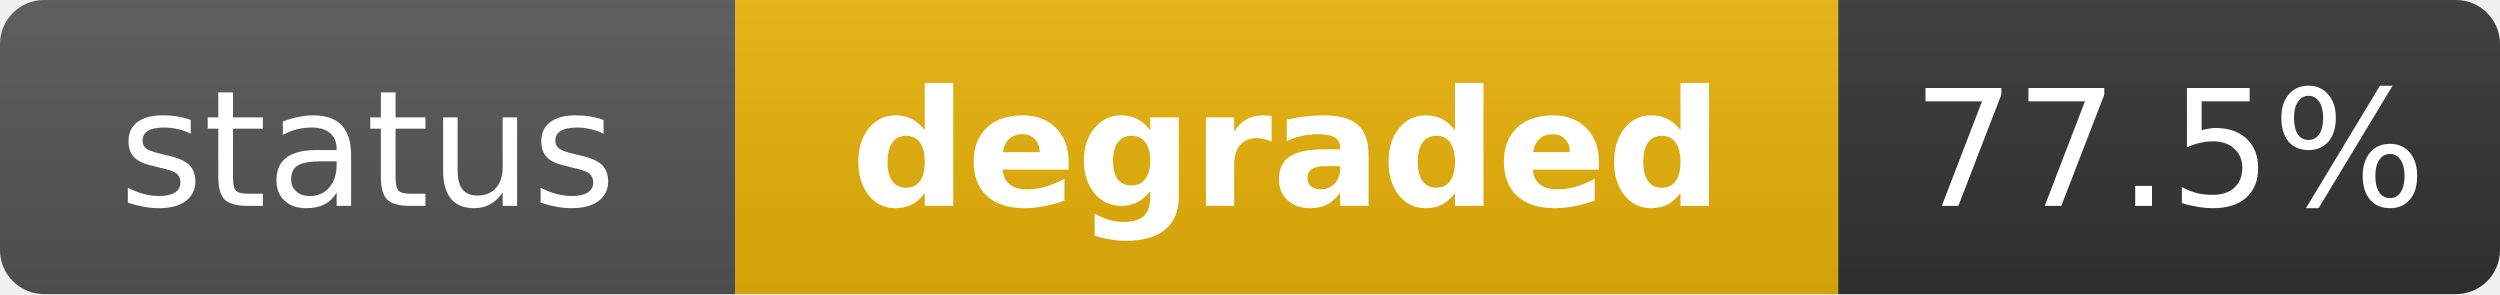
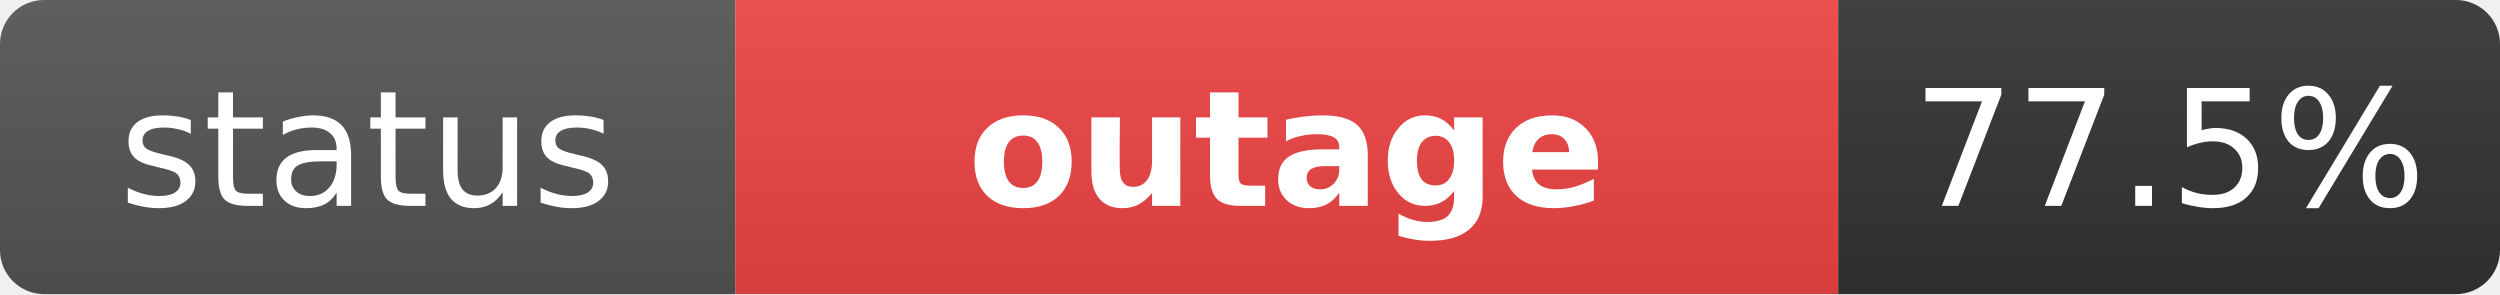
- <svg xmlns="http://www.w3.org/2000/svg" width="170" height="20" role="img" aria-label="status: degraded">
+ <svg xmlns="http://www.w3.org/2000/svg" width="170" height="20" role="img" aria-label="status: outage">
  <linearGradient id="s" x2="0" y2="100%">
    <stop offset="0" stop-color="#bbb" stop-opacity=".1" />
    <stop offset="1" stop-opacity=".1" />
  </linearGradient>
  <clipPath id="r">
    <rect width="170" height="20" rx="3" fill="#fff" />
  </clipPath>
  <g clip-path="url(#r)">
    <rect width="50" height="20" fill="#555" />
-     <rect x="50" width="75" height="20" fill="#eab308" />
+     <rect x="50" width="75" height="20" fill="#ef4444" />
    <rect x="125" width="45" height="20" fill="#333" />
    <rect width="170" height="20" fill="url(#s)" />
  </g>
  <g fill="#fff" text-anchor="middle" font-family="Verdana,Geneva,DejaVu Sans,sans-serif" text-rendering="geometricPrecision" font-size="11">
    <text x="25" y="14" fill="#fff">status</text>
-     <text x="87.5" y="14" fill="#fff" font-weight="bold">degraded</text>
+     <text x="87.5" y="14" fill="#fff" font-weight="bold">outage</text>
    <text x="147.5" y="14" fill="#fff">77.5%</text>
  </g>
</svg>
